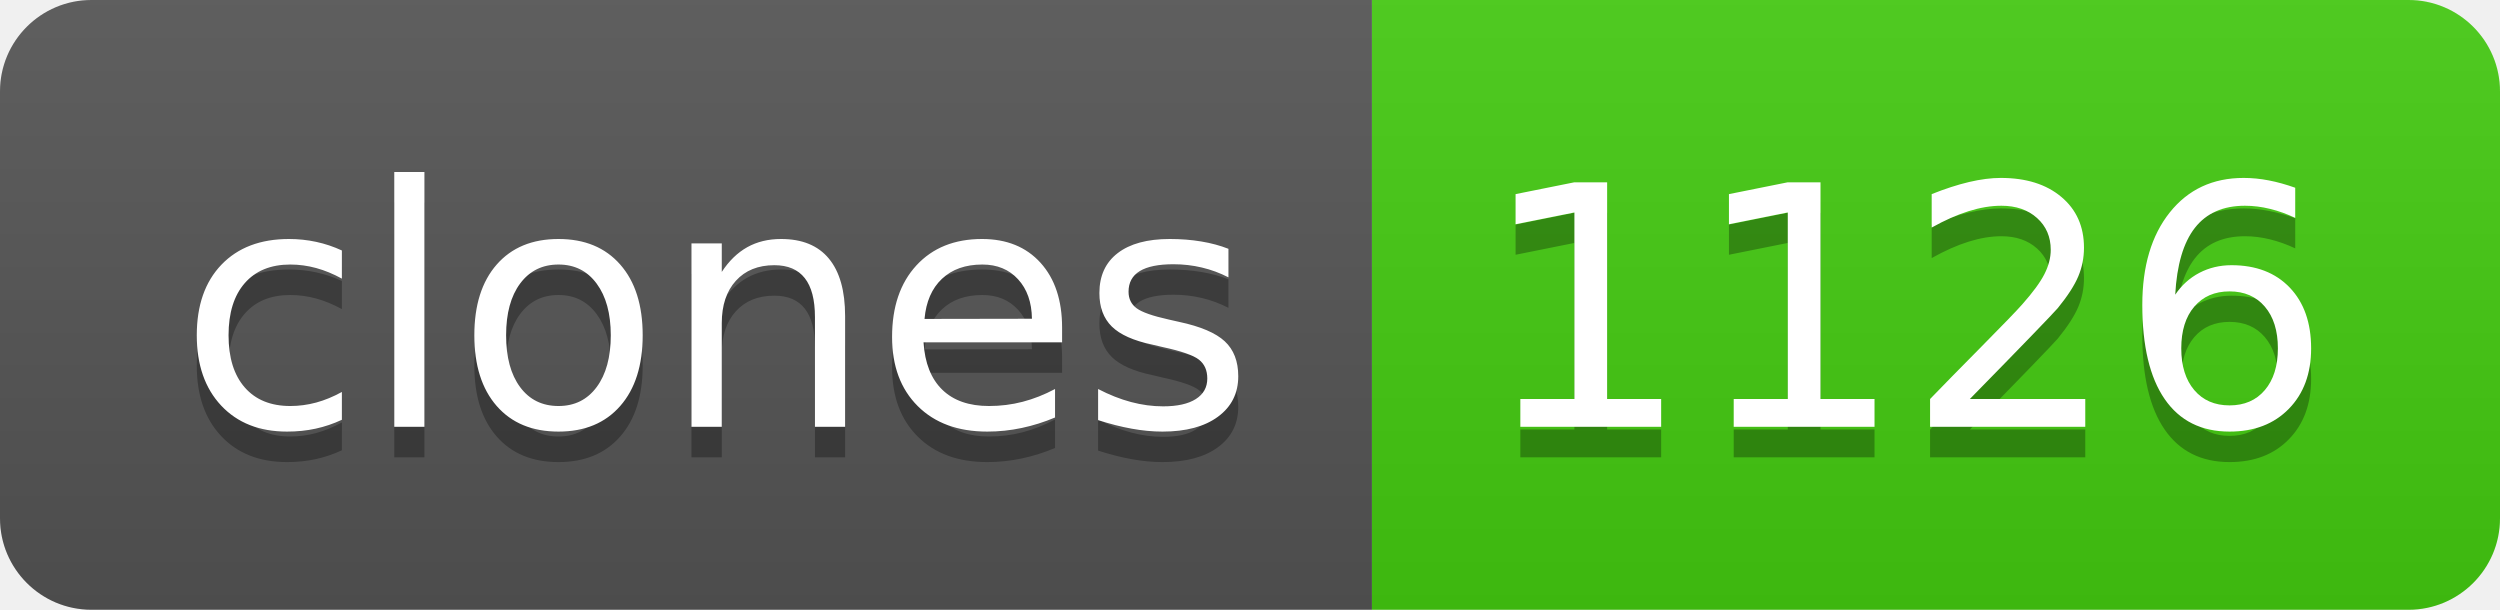
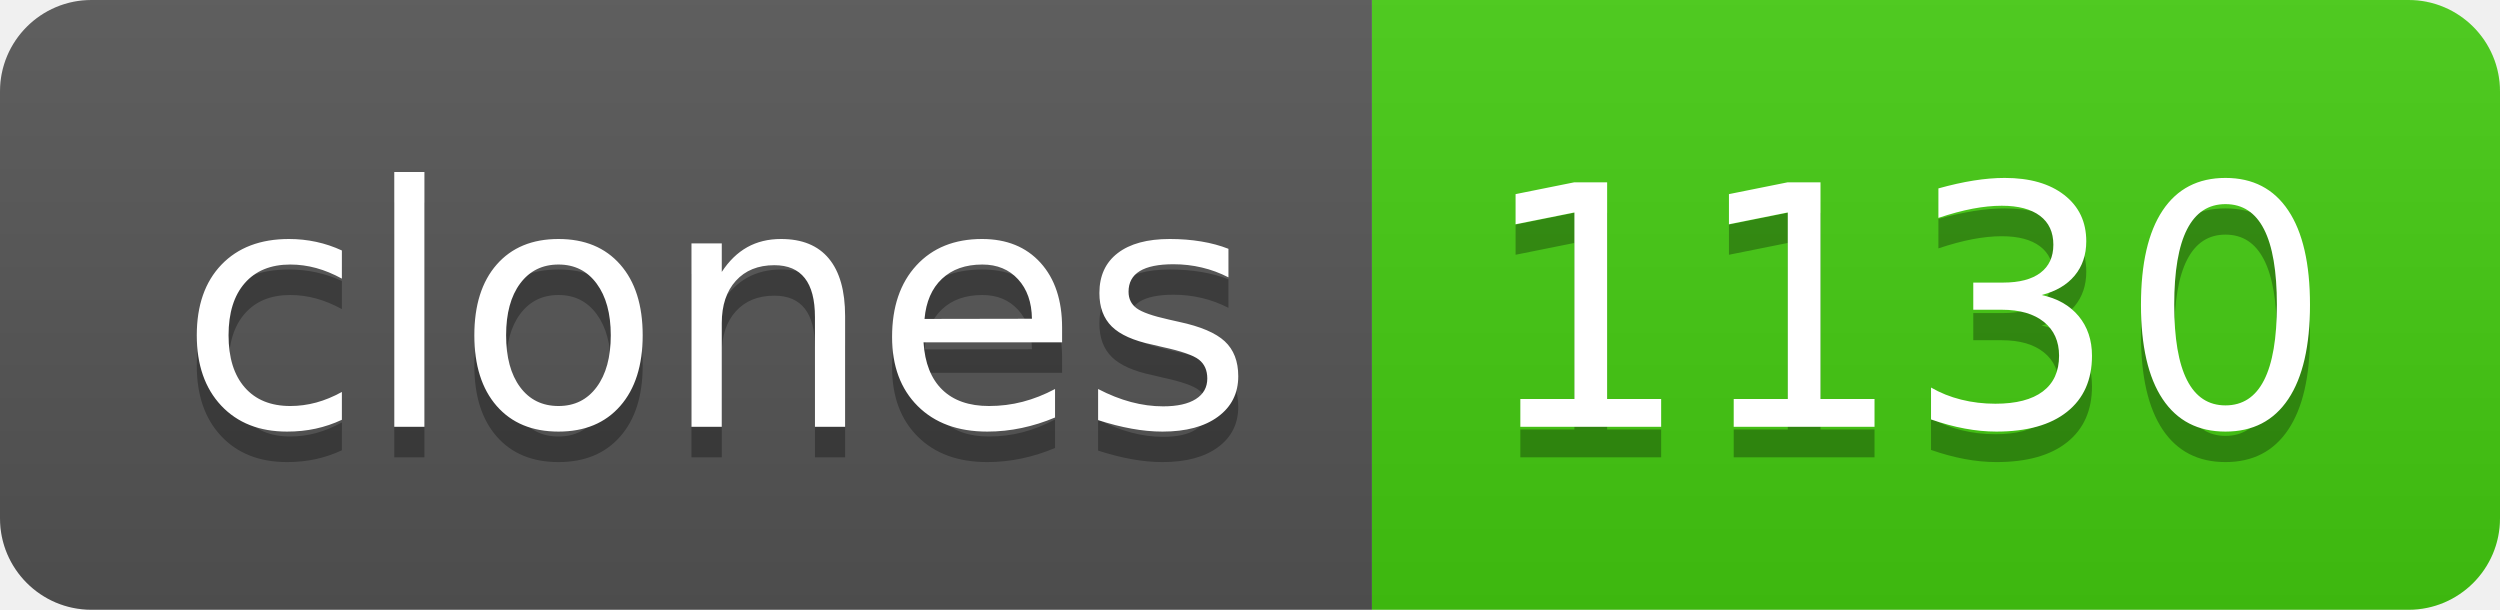
- <svg xmlns="http://www.w3.org/2000/svg" width="82" height="20" role="img" aria-label="clones: 1126">
+ <svg xmlns="http://www.w3.org/2000/svg" width="82" height="20" role="img" aria-label="clones: 1130">
  <linearGradient id="s" x2="0" y2="100%">
    <stop offset="0" stop-color="#bbb" stop-opacity=".1" />
    <stop offset="1" stop-opacity=".1" />
  </linearGradient>
  <clipPath id="r">
    <rect width="82" height="20" rx="3" fill="#fff" />
  </clipPath>
  <g clip-path="url(#r)">
    <rect width="45" height="20" fill="#555" />
    <rect x="45" width="37" height="20" fill="#4c1" />
    <rect width="82" height="20" fill="url(#s)" />
  </g>
  <g fill="#fff" text-anchor="middle" font-family="Verdana,Geneva,DejaVu Sans,sans-serif" text-rendering="geometricPrecision" font-size="110">
    <text aria-hidden="true" x="235" y="150" fill="#010101" fill-opacity=".3" transform="scale(.1)" textLength="350">clones</text>
    <text x="235" y="140" transform="scale(.1)" fill="#fff" textLength="350">clones</text>
-     <text aria-hidden="true" x="625" y="150" fill="#010101" fill-opacity=".3" transform="scale(.1)" textLength="270">1126</text>
-     <text x="625" y="140" transform="scale(.1)" fill="#fff" textLength="270">1126</text>
+     <text aria-hidden="true" x="625" y="150" fill="#010101" fill-opacity=".3" transform="scale(.1)" textLength="270">1130</text>
+     <text x="625" y="140" transform="scale(.1)" fill="#fff" textLength="270">1130</text>
  </g>
</svg>
